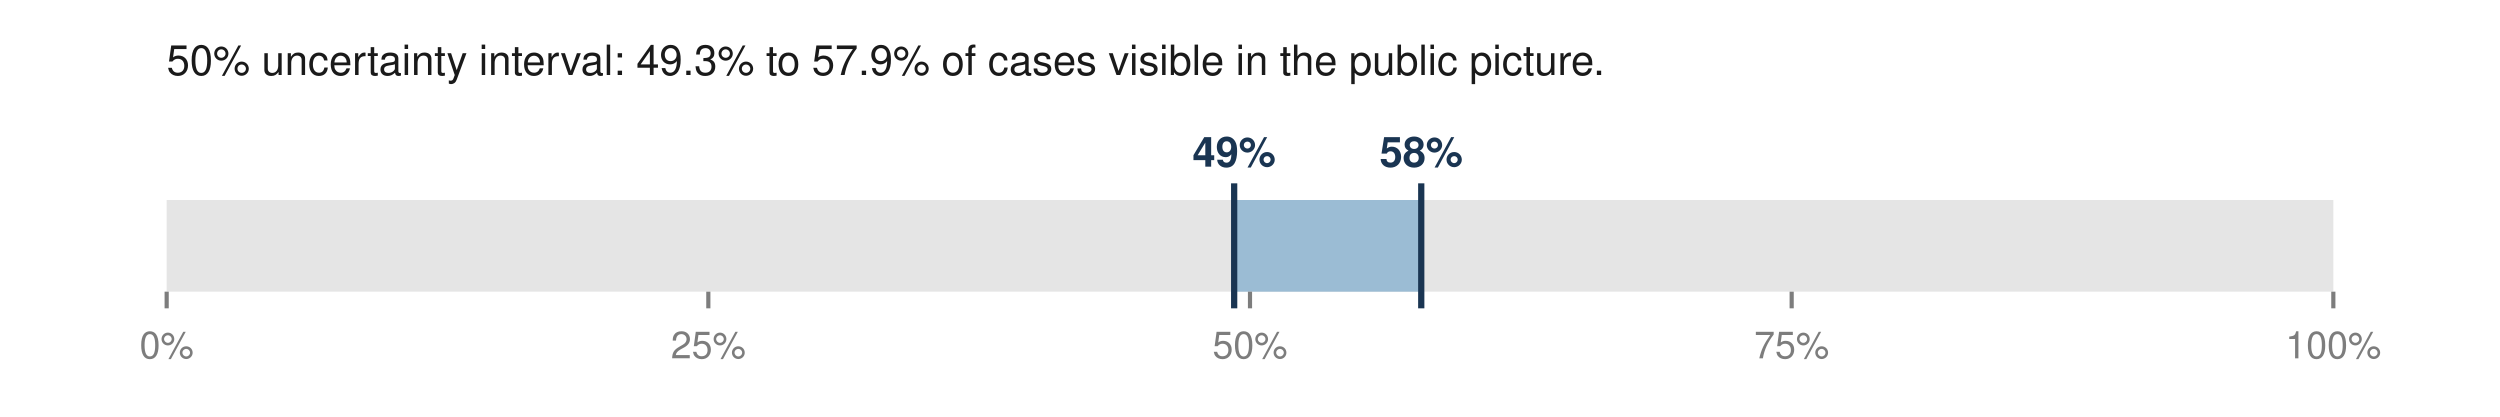
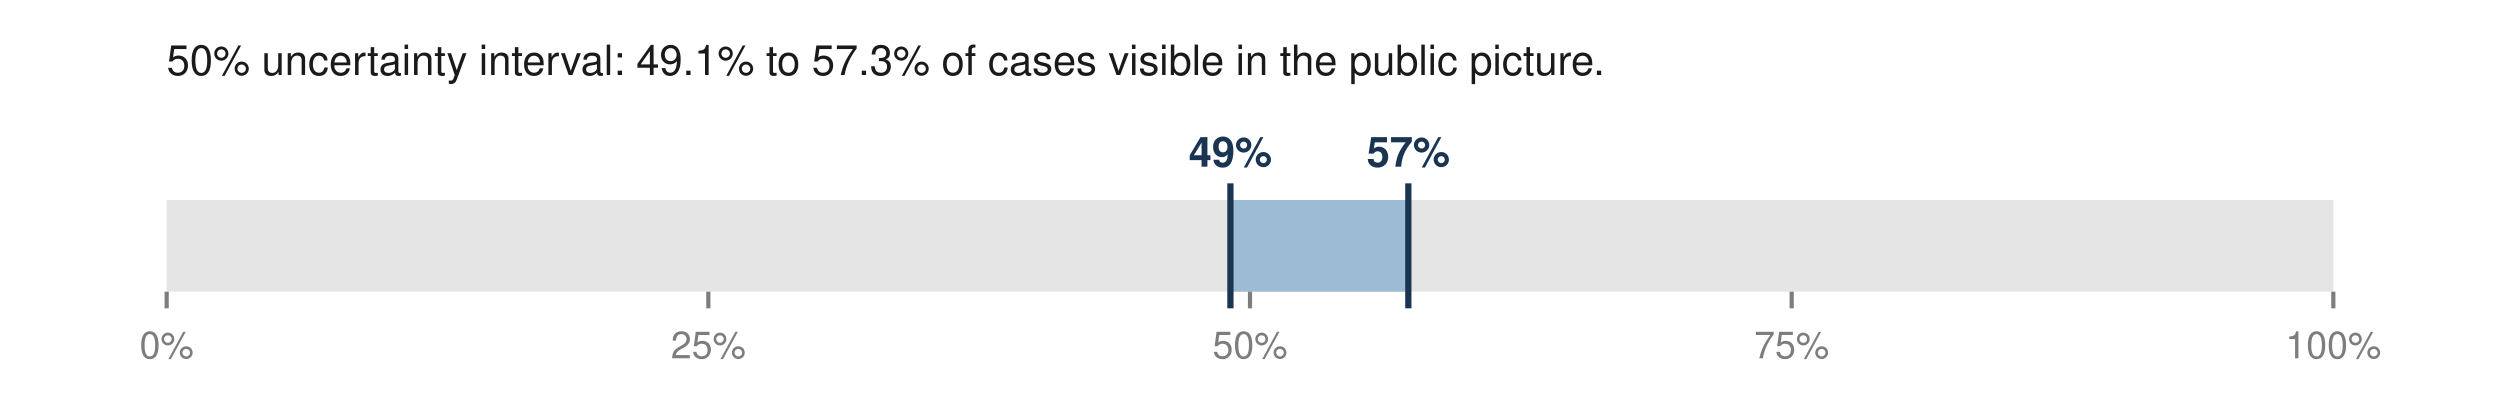
<svg xmlns="http://www.w3.org/2000/svg" viewBox="0 0 600 100" width="600" height="100" role="img" aria-labelledby="t">
-   <text x="40.0" y="18.0" font-family="Helvetica,Arial,sans-serif" font-size="10" fill="#1a1a1a" font-weight="normal" text-anchor="start">50% uncertainty interval: 49.3% to 57.9% of cases visible in the public picture.</text>
+   <text x="40.0" y="18.0" font-family="Helvetica,Arial,sans-serif" font-size="10" fill="#1a1a1a" font-weight="normal" text-anchor="start">50% uncertainty interval: 49.1% to 57.3% of cases visible in the public picture.</text>
  <rect x="40.0" y="48.0" width="520.0" height="22.0" fill="#e5e5e5" />
-   <rect x="296.2" y="48.0" width="44.9" height="22.0" fill="#9bbcd4" />
-   <line x1="296.2" y1="44.0" x2="296.2" y2="74.0" stroke="#1a3552" stroke-width="1.5" />
-   <line x1="341.1" y1="44.0" x2="341.1" y2="74.0" stroke="#1a3552" stroke-width="1.5" />
-   <text x="296.2" y="40.0" font-family="Helvetica,Arial,sans-serif" font-size="10" fill="#1a3552" font-weight="bold" text-anchor="middle">49%</text>
-   <text x="341.1" y="40.0" font-family="Helvetica,Arial,sans-serif" font-size="10" fill="#1a3552" font-weight="bold" text-anchor="middle">58%</text>
+   <rect x="295.3" y="48.0" width="42.8" height="22.0" fill="#9bbcd4" />
+   <line x1="295.3" y1="44.0" x2="295.3" y2="74.0" stroke="#1a3552" stroke-width="1.5" />
+   <line x1="338.0" y1="44.0" x2="338.0" y2="74.0" stroke="#1a3552" stroke-width="1.5" />
+   <text x="295.3" y="40.0" font-family="Helvetica,Arial,sans-serif" font-size="10" fill="#1a3552" font-weight="bold" text-anchor="middle">49%</text>
+   <text x="338.0" y="40.0" font-family="Helvetica,Arial,sans-serif" font-size="10" fill="#1a3552" font-weight="bold" text-anchor="middle">57%</text>
  <line x1="40.0" y1="70.0" x2="40.0" y2="74.0" stroke="#7d7d7d" stroke-width="1" />
  <text x="40.0" y="86.0" font-family="Helvetica,Arial,sans-serif" font-size="9" fill="#7d7d7d" font-weight="normal" text-anchor="middle">0%</text>
  <line x1="170.0" y1="70.0" x2="170.0" y2="74.0" stroke="#7d7d7d" stroke-width="1" />
  <text x="170.0" y="86.0" font-family="Helvetica,Arial,sans-serif" font-size="9" fill="#7d7d7d" font-weight="normal" text-anchor="middle">25%</text>
  <line x1="300.0" y1="70.0" x2="300.0" y2="74.0" stroke="#7d7d7d" stroke-width="1" />
  <text x="300.0" y="86.0" font-family="Helvetica,Arial,sans-serif" font-size="9" fill="#7d7d7d" font-weight="normal" text-anchor="middle">50%</text>
  <line x1="430.0" y1="70.0" x2="430.0" y2="74.0" stroke="#7d7d7d" stroke-width="1" />
  <text x="430.0" y="86.0" font-family="Helvetica,Arial,sans-serif" font-size="9" fill="#7d7d7d" font-weight="normal" text-anchor="middle">75%</text>
  <line x1="560.0" y1="70.0" x2="560.0" y2="74.0" stroke="#7d7d7d" stroke-width="1" />
  <text x="560.0" y="86.0" font-family="Helvetica,Arial,sans-serif" font-size="9" fill="#7d7d7d" font-weight="normal" text-anchor="middle">100%</text>
</svg>
